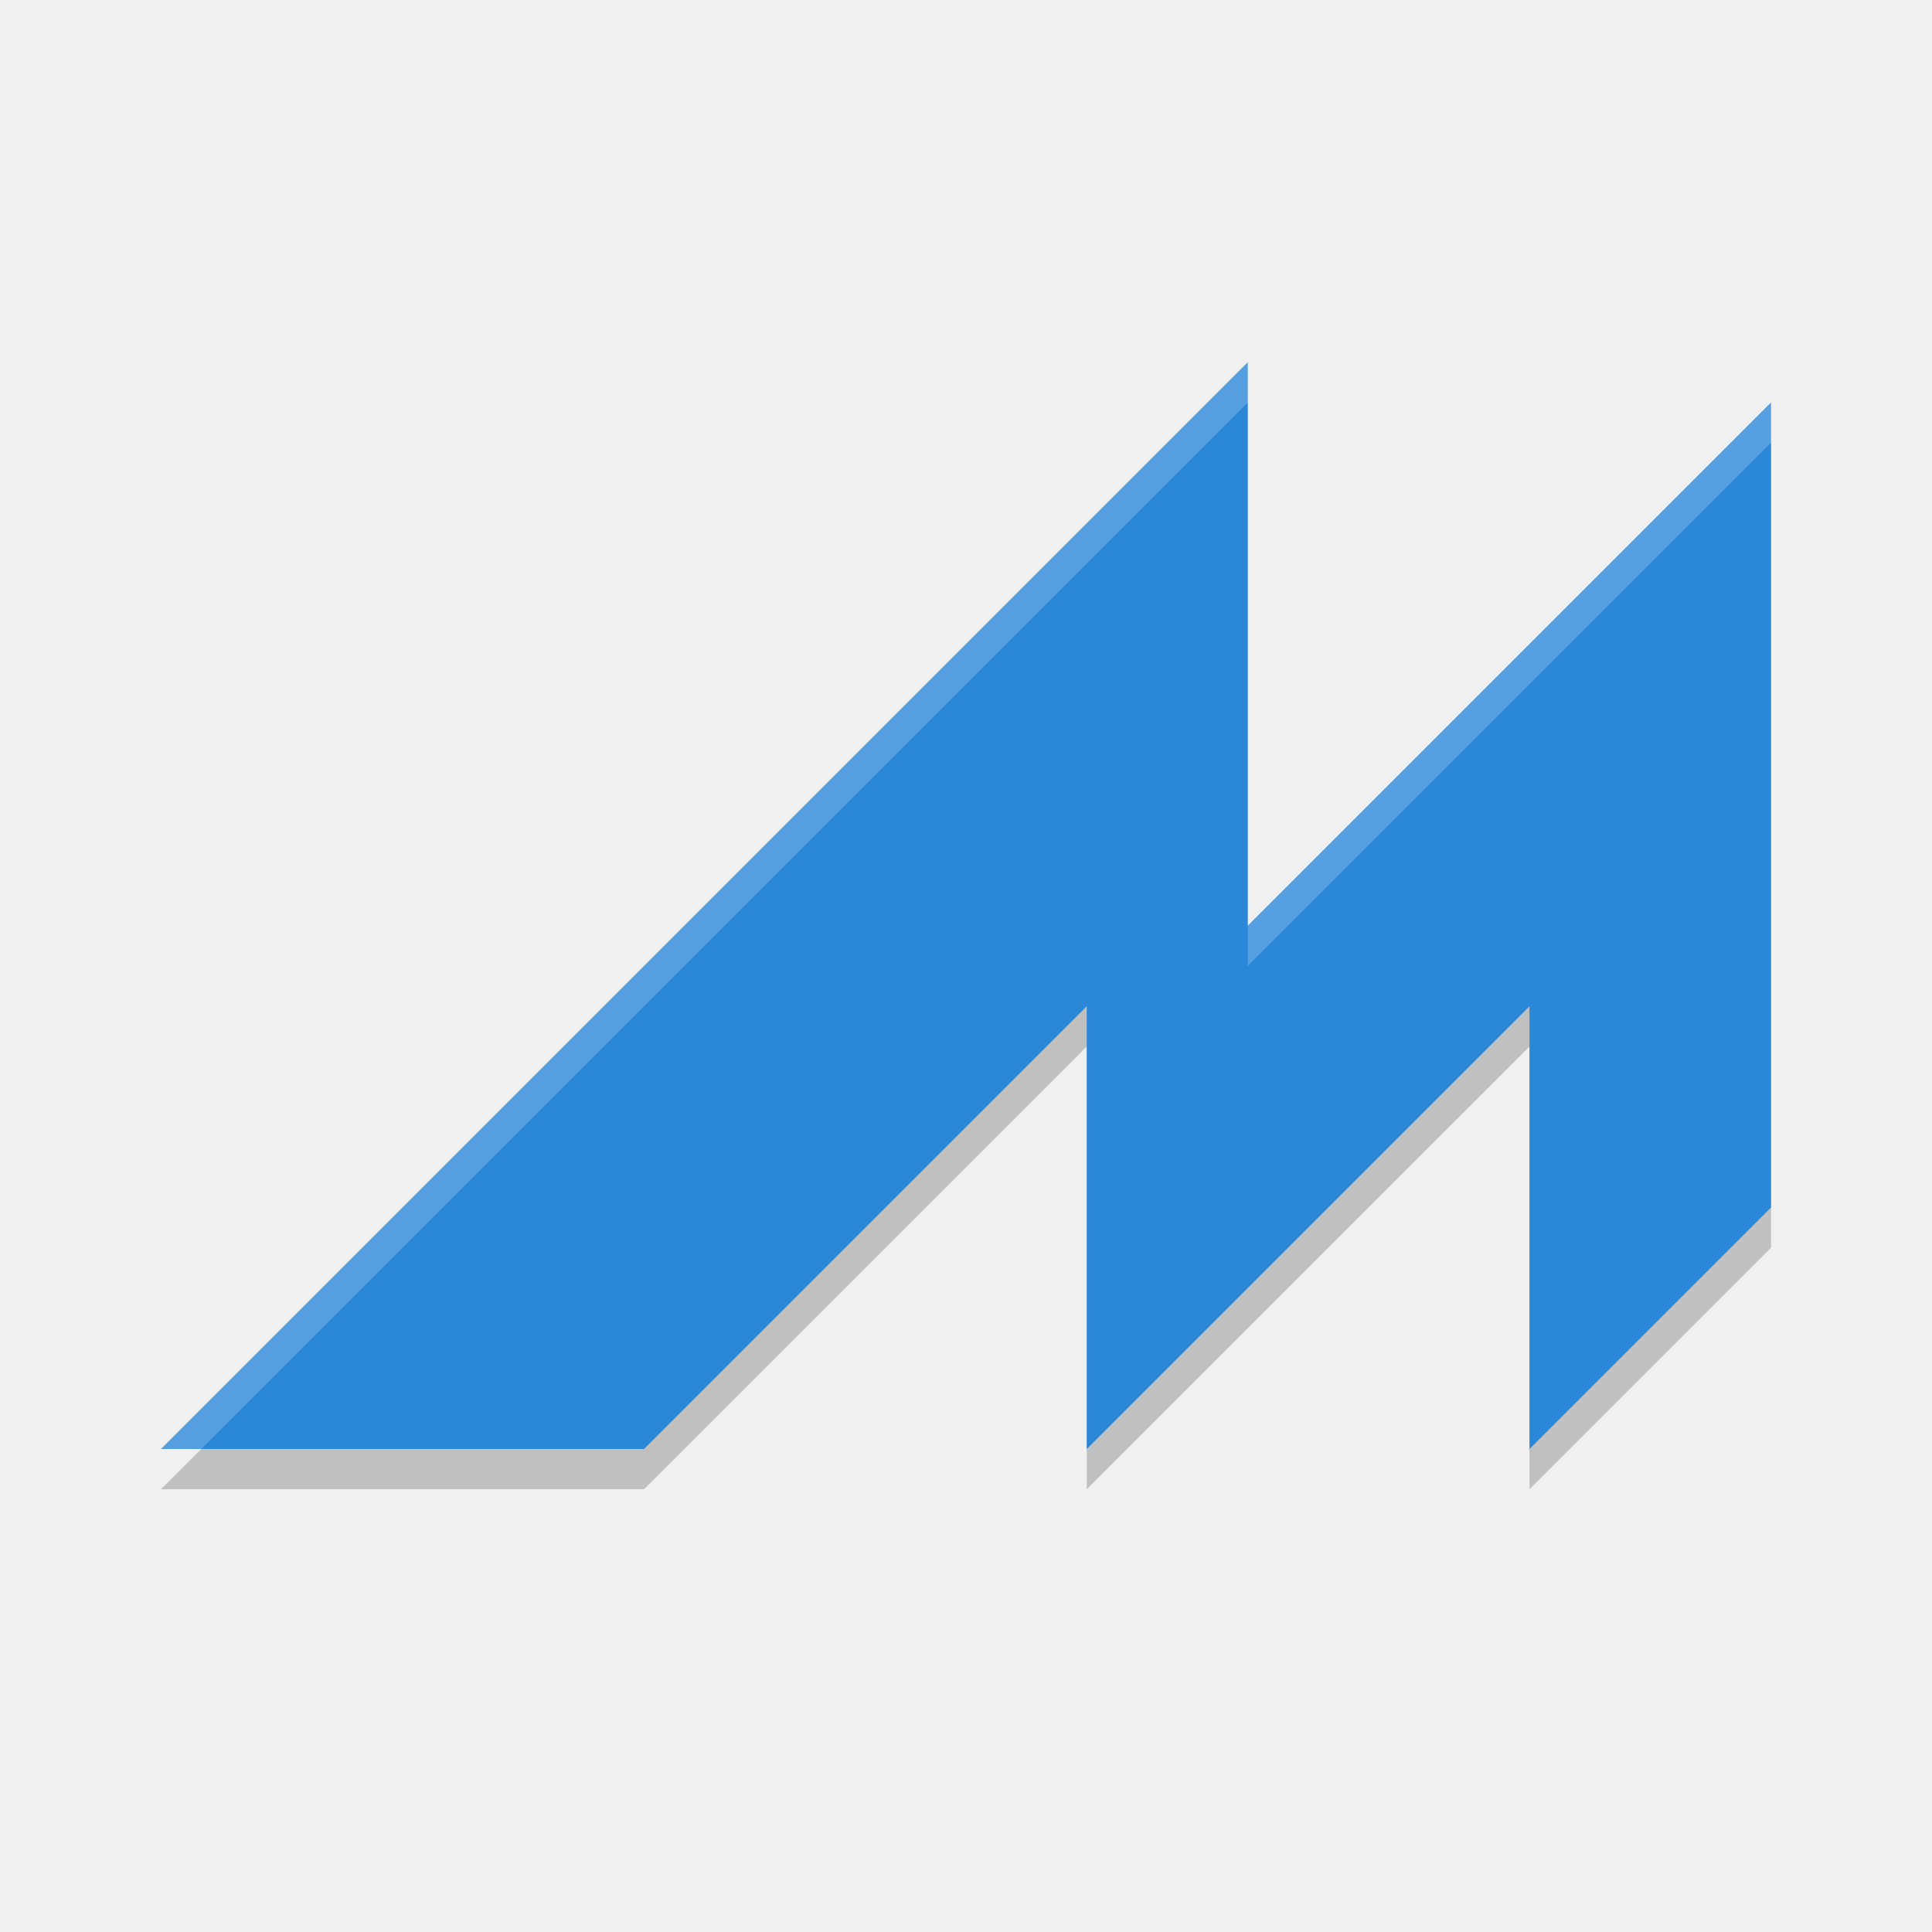
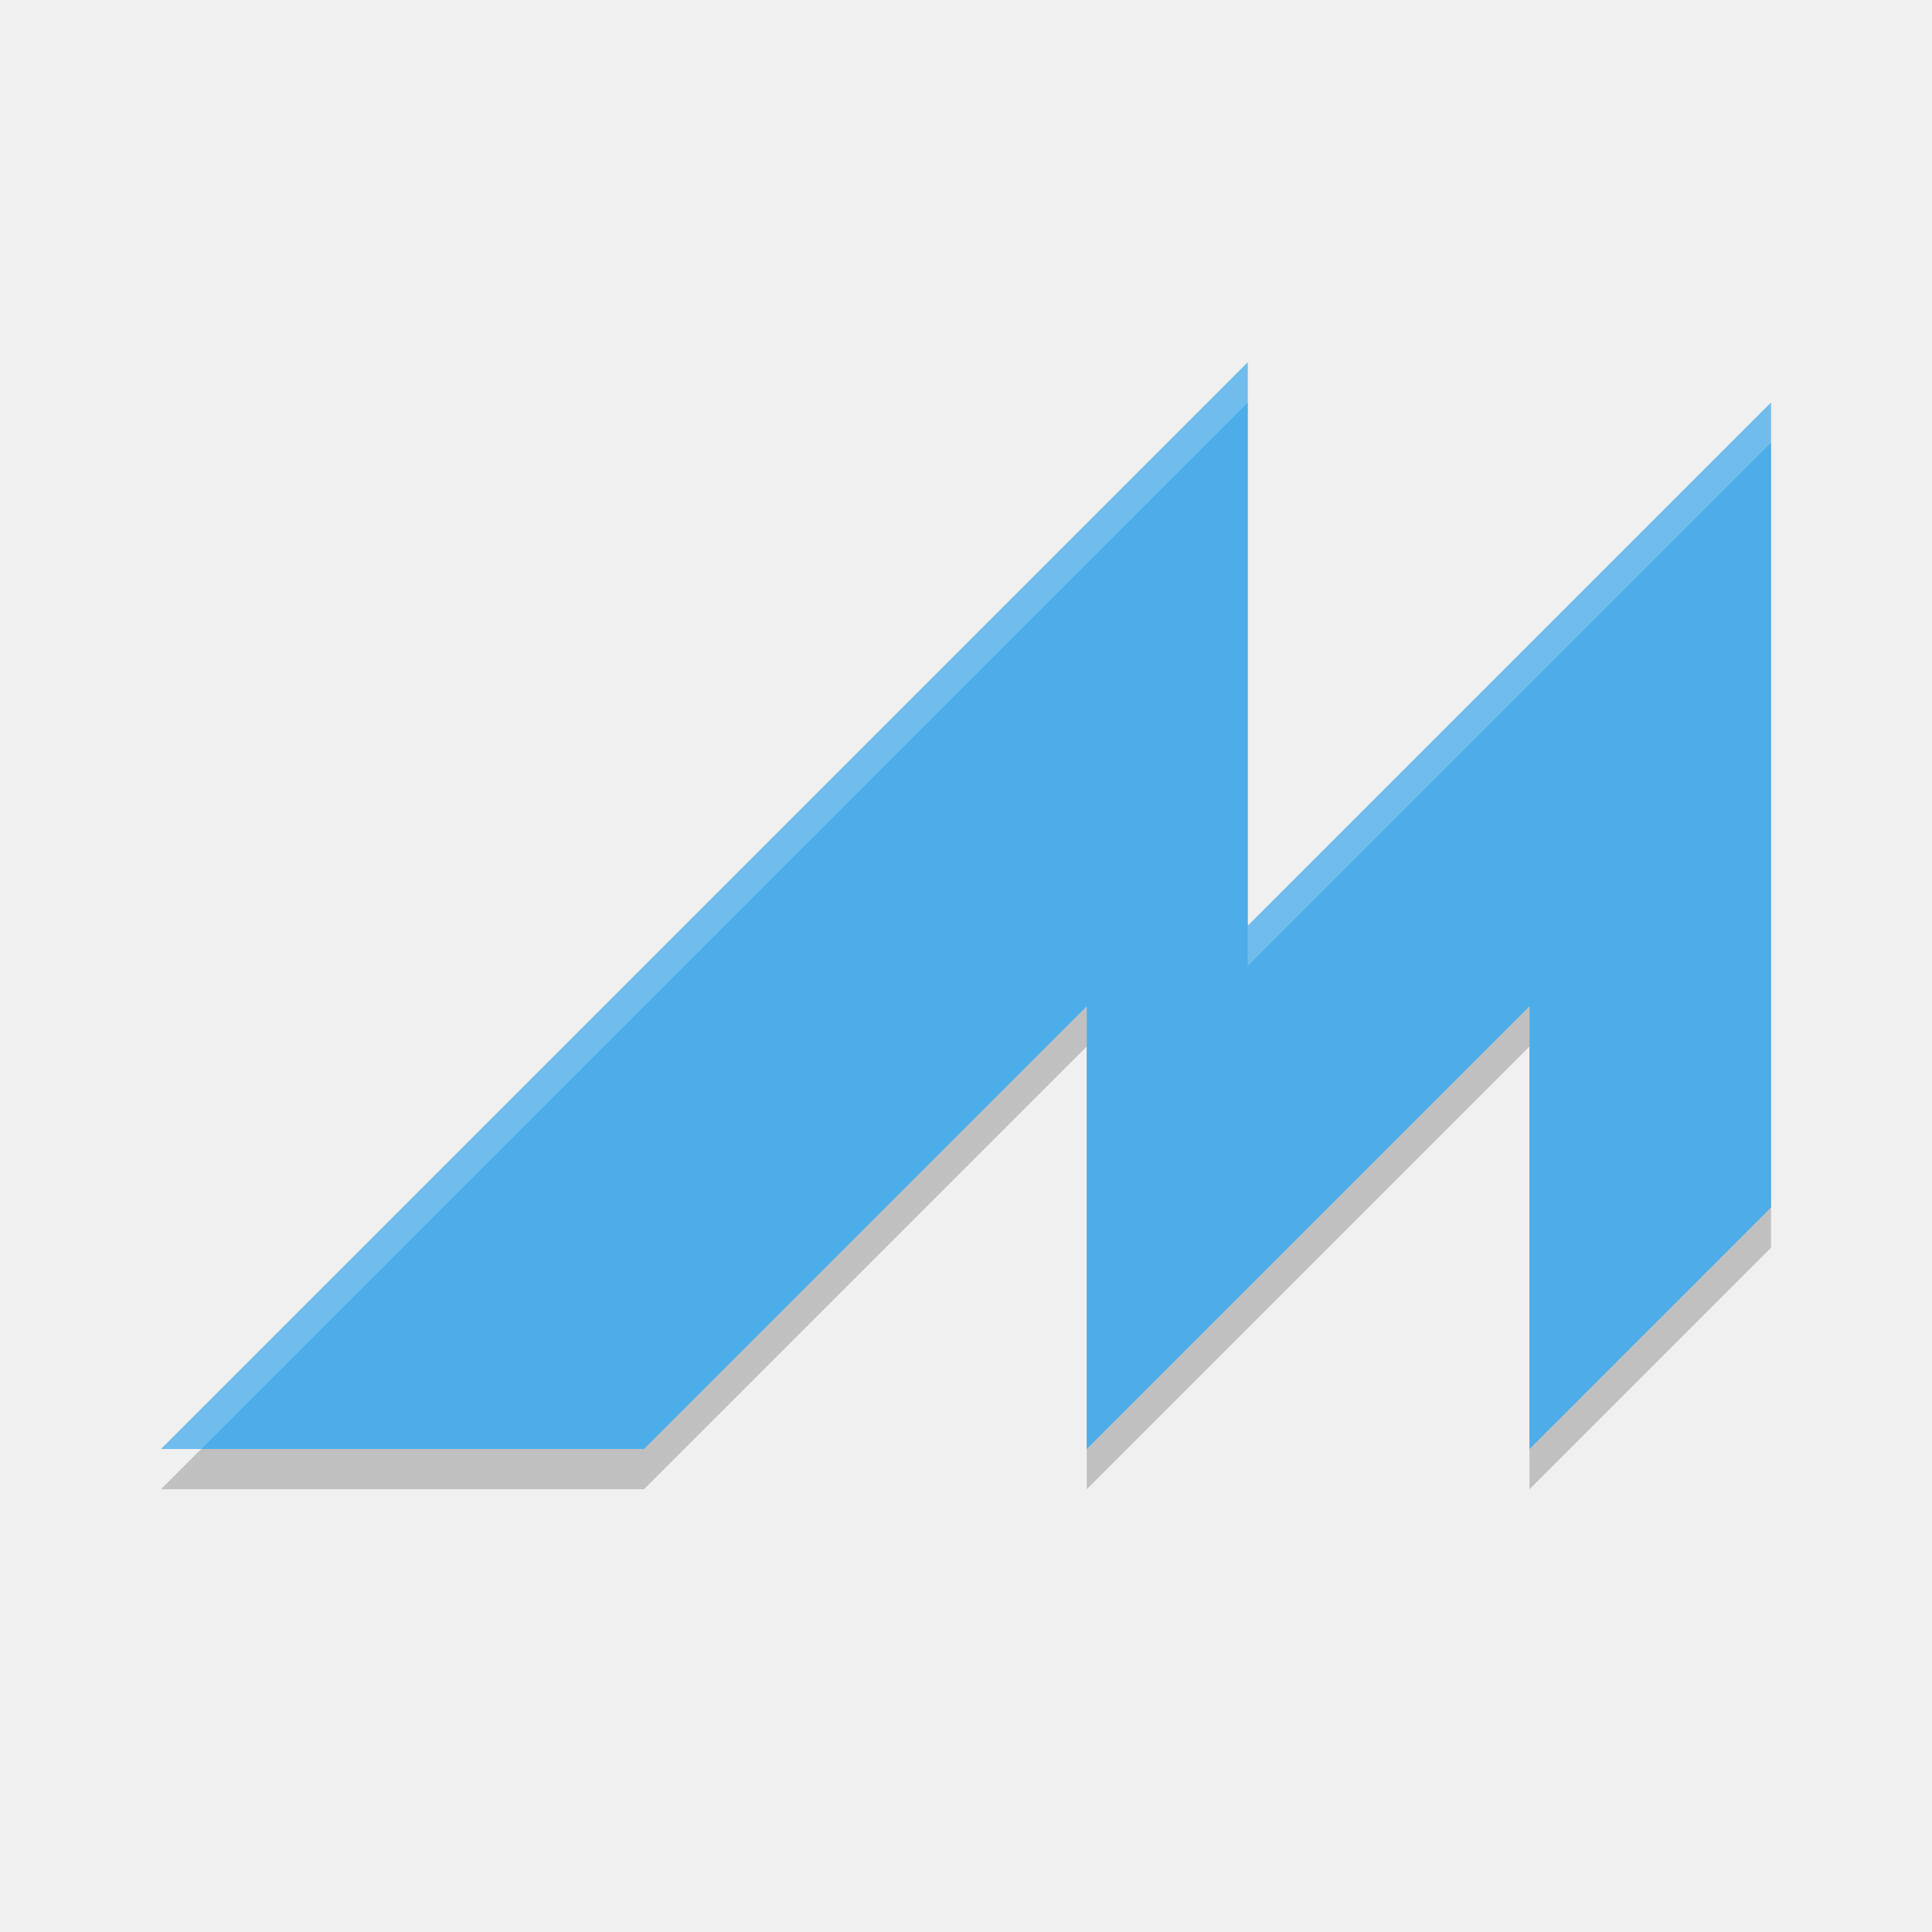
<svg xmlns="http://www.w3.org/2000/svg" width="24" height="24" version="1.1">
-   <path style="opacity:0.2;fill-rule:evenodd" d="M 15.5,5 2,18.5 H 8 L 13.5,13 v 5.5 L 19,13 v 5.5 l 3,-3 V 5.5 L 15.5,12 Z" />
-   <path style="fill:#2b87d8;fill-rule:evenodd" d="M 15.5,4.5 2,18 h 6 l 5.5,-5.5 V 18 L 19,12.5 V 18 l 3,-3 V 5 l -6.5,6.5 z" />
-   <path style="opacity:0.2;fill:#ffffff;fill-rule:evenodd" d="M 15.5,4.5 2,18 H 2.5 L 15.5,5 Z M 22,5 15.5,11.5 V 12 L 22,5.5 Z" />
+   <path d="m15.5 5-13.5 13.5h6l5.5-5.5v5.5l5.5-5.5v5.5l3-3v-10l-6.5 6.5z" style="fill-rule:evenodd;opacity:.2" />
+   <path d="m15.5 4.5-13.5 13.5h6l5.5-5.5v5.5l5.5-5.5v5.5l3-3v-10l-6.5 6.5z" style="fill-rule:evenodd;fill:#4cade9;stop-color:#000000" />
+   <path d="m15.5 4.5-13.5 13.5h0.5l13-13zm6.5 0.5-6.5 6.5v0.5l6.5-6.5z" style="fill-rule:evenodd;fill:#ffffff;opacity:.2" />
</svg>
